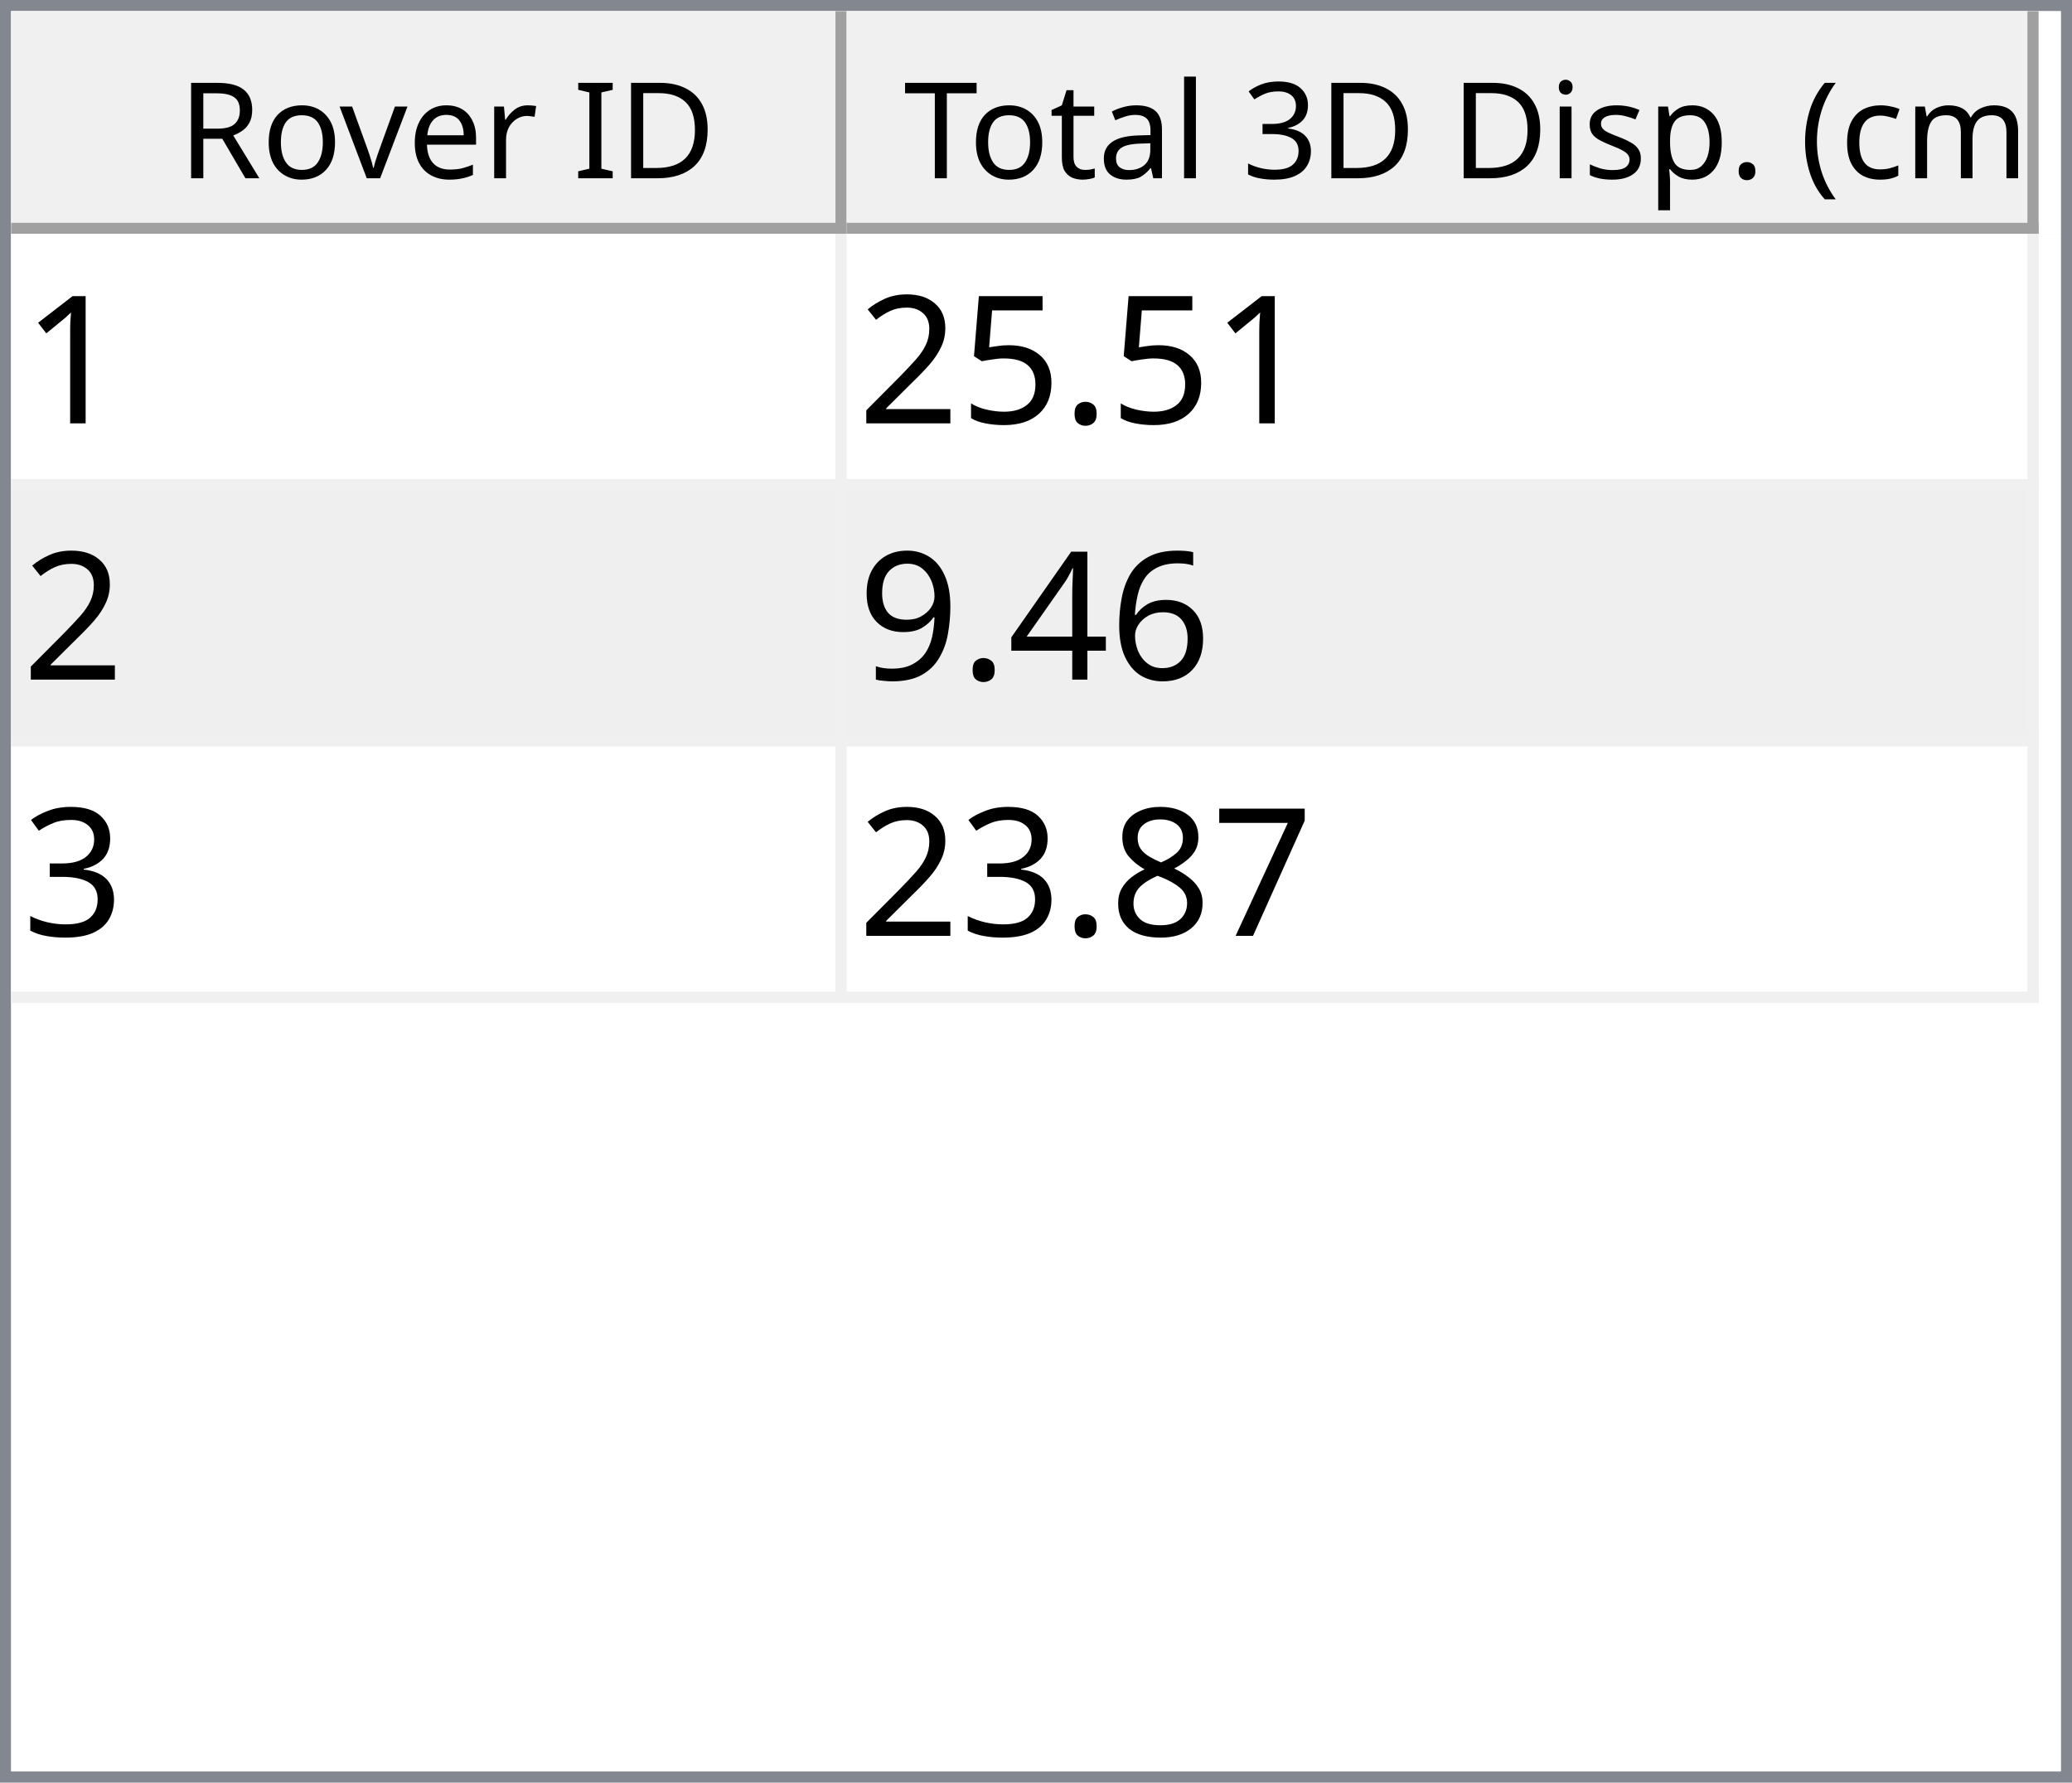
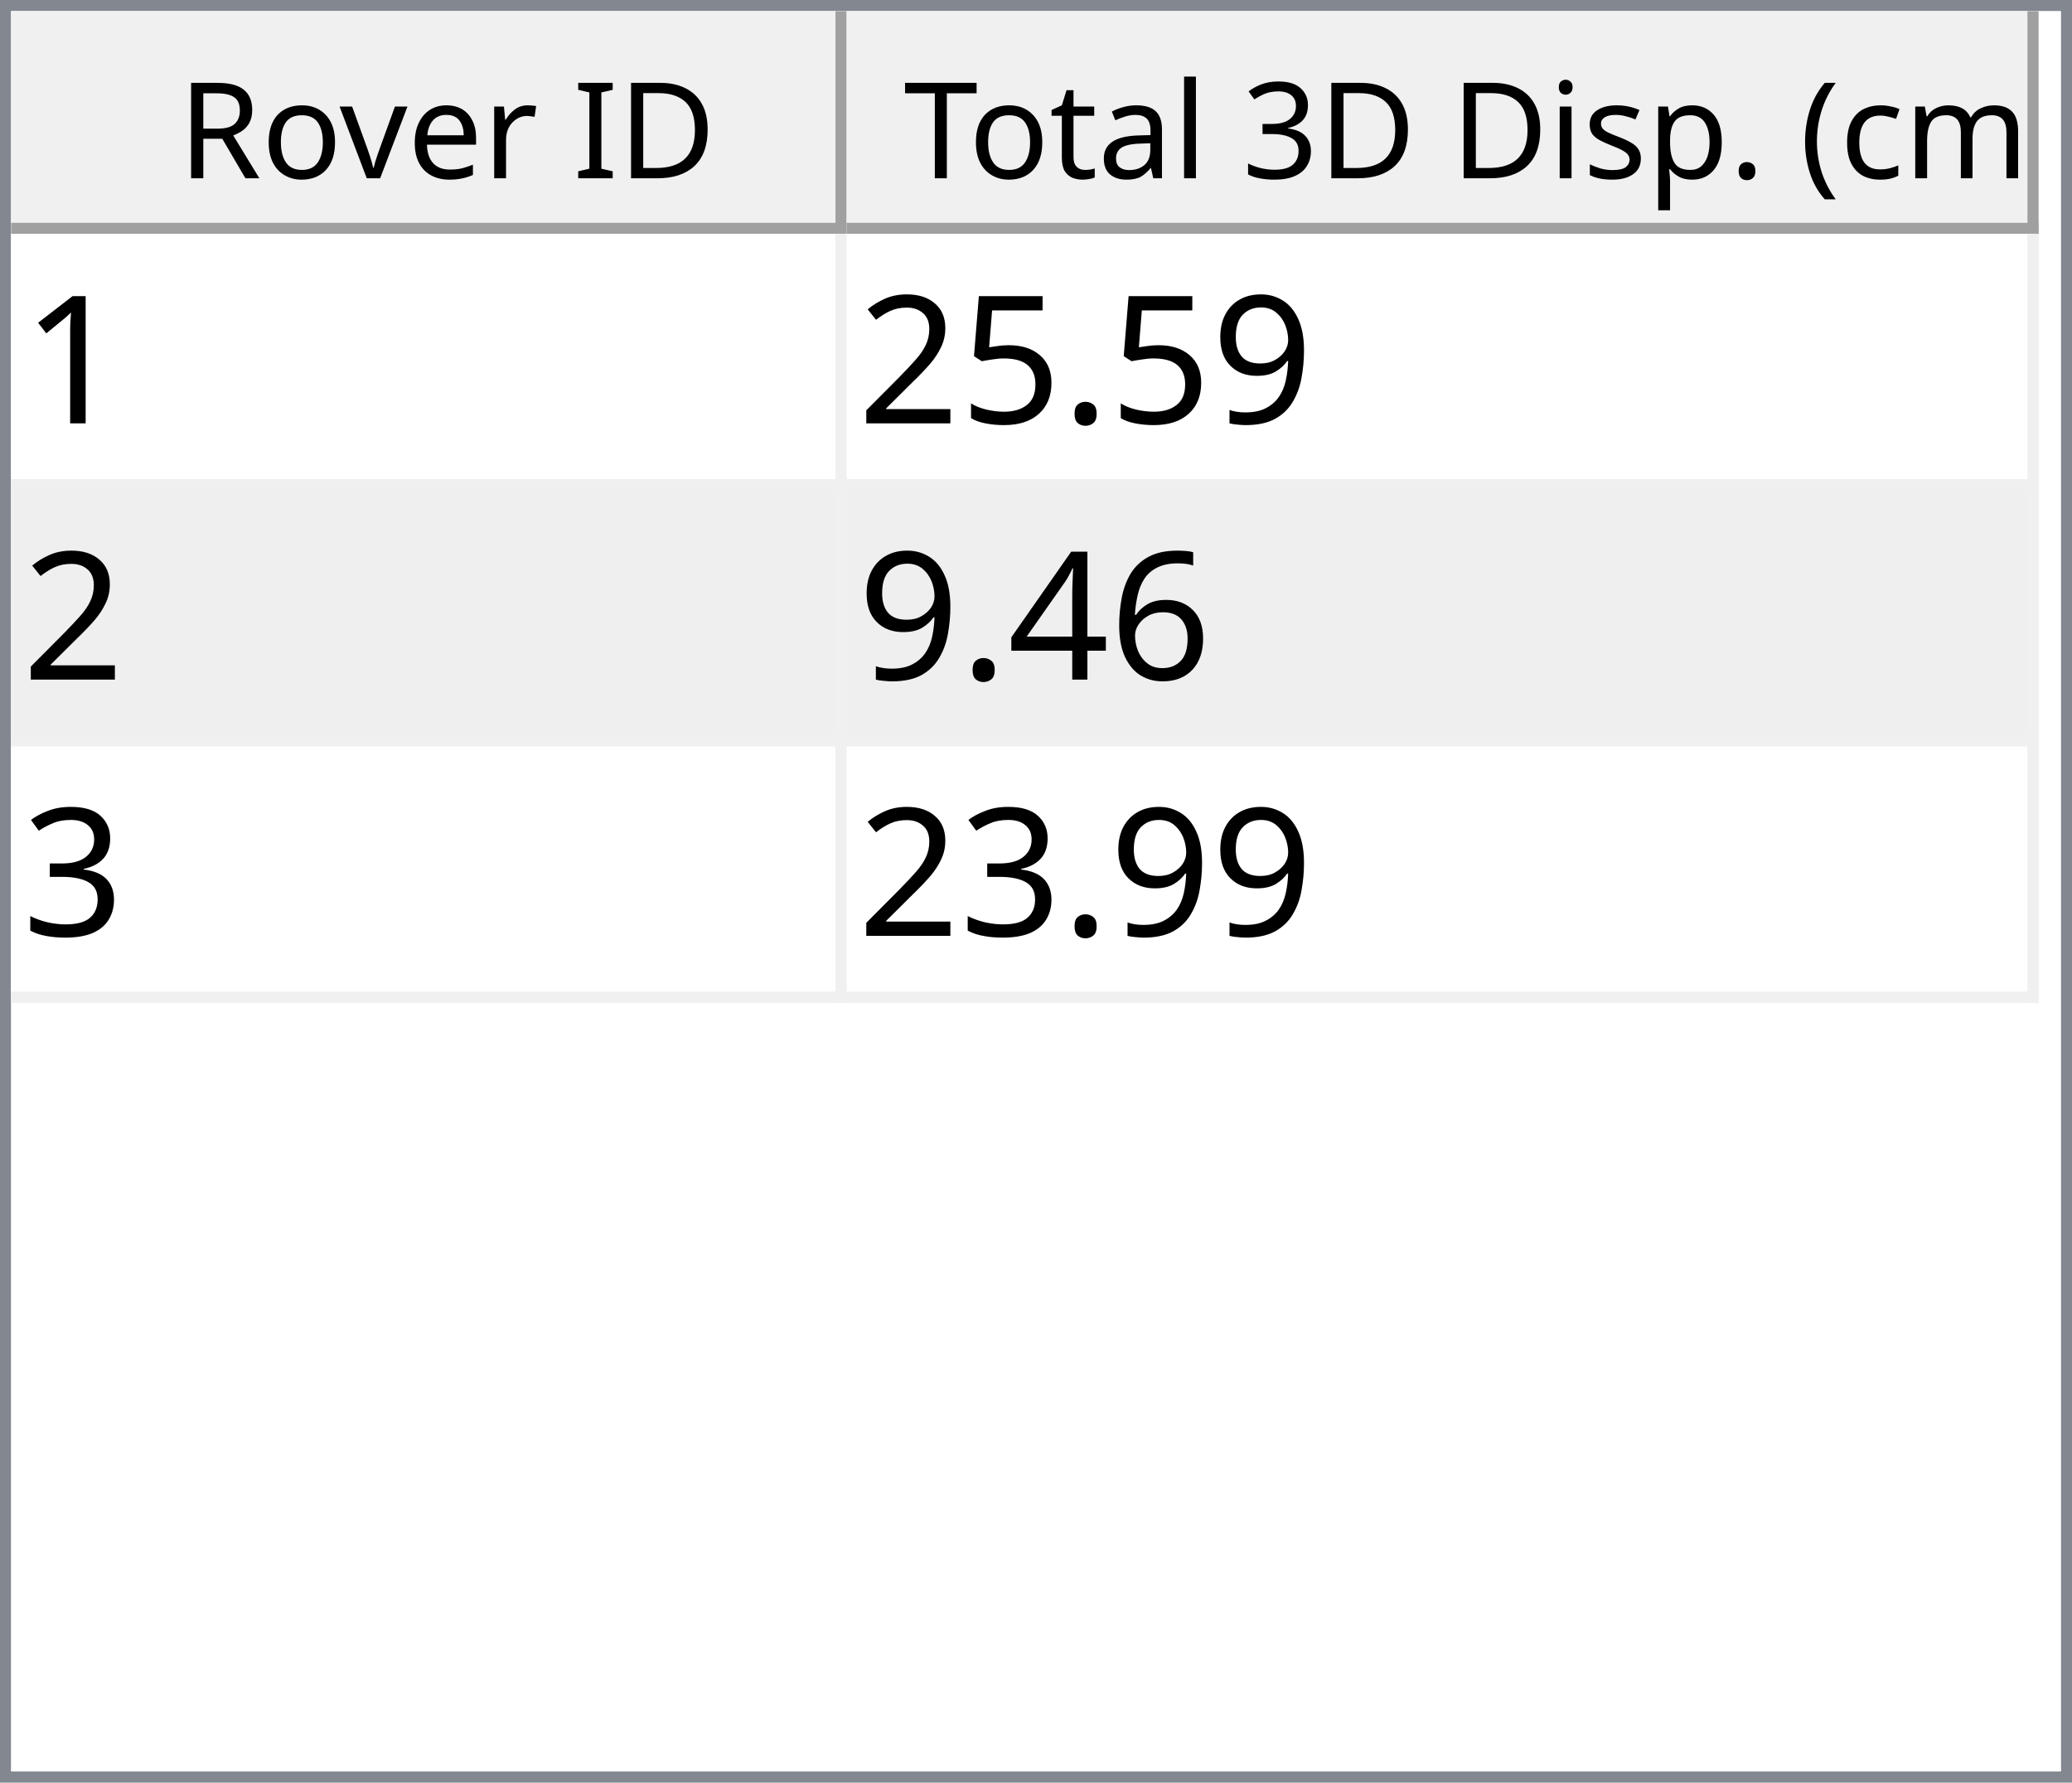
<svg xmlns="http://www.w3.org/2000/svg" style="fill-opacity:1; color-rendering:auto; color-interpolation:auto; text-rendering:auto; stroke:black; stroke-linecap:square; stroke-miterlimit:10; shape-rendering:auto; stroke-opacity:1; fill:black; stroke-dasharray:none; font-weight:normal; stroke-width:1; font-family:'Dialog'; font-style:normal; stroke-linejoin:miter; font-size:12px; stroke-dashoffset:0; image-rendering:auto;" width="186" height="160">
  <defs id="genericDefs" />
  <g>
    <defs id="defs1">
      <clipPath clipPathUnits="userSpaceOnUse" id="clipPath1">
        <path d="M0 0 L186 0 L186 160 L0 160 L0 0 Z" />
      </clipPath>
      <clipPath clipPathUnits="userSpaceOnUse" id="clipPath2">
        <path d="M0 0 L0 160 L186 160 L186 0 Z" />
      </clipPath>
      <clipPath clipPathUnits="userSpaceOnUse" id="clipPath3">
        <path d="M0 0 L0 20 L184 20 L184 0 Z" />
      </clipPath>
      <clipPath clipPathUnits="userSpaceOnUse" id="clipPath4">
        <path d="M0 0 L0 20 L75 20 L75 0 Z" />
      </clipPath>
      <clipPath clipPathUnits="userSpaceOnUse" id="clipPath5">
        <path d="M1 1 L1 19 L74 19 L74 1 Z" />
      </clipPath>
      <clipPath clipPathUnits="userSpaceOnUse" id="clipPath6">
        <path d="M0 0 L0 18 L73 18 L73 0 Z" />
      </clipPath>
      <clipPath clipPathUnits="userSpaceOnUse" id="clipPath7">
        <path d="M-0.5 -0.5 L-0.5 19.5 L74.5 19.5 L74.5 -0.5 Z" />
      </clipPath>
      <clipPath clipPathUnits="userSpaceOnUse" id="clipPath8">
        <path d="M0 0 L0 20 L107 20 L107 0 Z" />
      </clipPath>
      <clipPath clipPathUnits="userSpaceOnUse" id="clipPath9">
        <path d="M1 1 L1 19 L106 19 L106 1 Z" />
      </clipPath>
      <clipPath clipPathUnits="userSpaceOnUse" id="clipPath10">
        <path d="M0 0 L0 18 L105 18 L105 0 Z" />
      </clipPath>
      <clipPath clipPathUnits="userSpaceOnUse" id="clipPath11">
        <path d="M-0.5 -0.5 L-0.5 19.5 L106.5 19.5 L106.5 -0.5 Z" />
      </clipPath>
      <clipPath clipPathUnits="userSpaceOnUse" id="clipPath12">
        <path d="M0 0 L0 138 L184 138 L184 0 Z" />
      </clipPath>
      <clipPath clipPathUnits="userSpaceOnUse" id="clipPath13">
        <path d="M0 0 L0 69 L182 69 L182 0 Z" />
      </clipPath>
      <clipPath clipPathUnits="userSpaceOnUse" id="clipPath14">
        <path d="M-0.5 -0.5 L-0.5 68.5 L181.5 68.5 L181.5 -0.5 Z" />
      </clipPath>
      <clipPath clipPathUnits="userSpaceOnUse" id="clipPath15">
        <path d="M0 0 L0 22 L74 22 L74 0 Z" />
      </clipPath>
      <clipPath clipPathUnits="userSpaceOnUse" id="clipPath16">
        <path d="M0 0 L0 22 L106 22 L106 0 Z" />
      </clipPath>
      <font horiz-adv-x="64.551" id="font1">
        <font-face ascent="107.91" descent="25.098" units-per-em="100" style="font-style:normal; font-family:Segoe UI; font-weight:normal;" />
        <missing-glyph horiz-adv-x="64.551" d="M8.109 0 L8.109 68.266 L56.453 68.266 L56.453 0 L8.109 0 ZM15.328 7.234 L49.219 7.234 L49.219 61.031 L15.328 61.031 L15.328 7.234 Z" />
        <glyph unicode="D" horiz-adv-x="70.117" d="M9.188 0 L9.188 70.016 L28.516 70.016 Q65.531 70.016 65.531 35.891 Q65.531 19.672 55.25 9.836 Q44.969 0 27.734 0 L9.188 0 ZM17.391 62.594 L17.391 7.422 L27.828 7.422 Q41.609 7.422 49.273 14.797 Q56.938 22.172 56.938 35.688 Q56.938 62.594 28.328 62.594 L17.391 62.594 Z" />
        <glyph unicode="I" horiz-adv-x="26.611" d="M17.391 0 L9.188 0 L9.188 70.016 L17.391 70.016 L17.391 0 Z" />
        <glyph unicode=" " horiz-adv-x="27.393" d="" />
        <glyph unicode="r" horiz-adv-x="34.766" d="M34.188 41.891 Q32.078 43.5 28.125 43.5 Q23 43.5 19.555 38.672 Q16.109 33.844 16.109 25.484 L16.109 0 L8.109 0 L8.109 50 L16.109 50 L16.109 39.703 L16.312 39.703 Q18.016 44.969 21.531 47.922 Q25.047 50.875 29.391 50.875 Q32.516 50.875 34.188 50.203 L34.188 41.891 Z" />
        <glyph unicode="e" horiz-adv-x="52.295" d="M48.297 23 L12.984 23 Q13.188 14.656 17.484 10.109 Q21.781 5.562 29.297 5.562 Q37.75 5.562 44.828 11.141 L44.828 3.609 Q38.234 -1.172 27.391 -1.172 Q16.797 -1.172 10.742 5.641 Q4.688 12.453 4.688 24.812 Q4.688 36.469 11.305 43.82 Q17.922 51.172 27.734 51.172 Q37.547 51.172 42.922 44.828 Q48.297 38.484 48.297 27.203 L48.297 23 ZM40.094 29.781 Q40.047 36.719 36.75 40.578 Q33.453 44.438 27.594 44.438 Q21.922 44.438 17.969 40.383 Q14.016 36.328 13.094 29.781 L40.094 29.781 Z" />
        <glyph unicode="v" horiz-adv-x="47.9" d="M47.406 50 L27.484 0 L19.625 0 L0.688 50 L9.469 50 L22.172 13.672 Q23.578 9.672 23.922 6.688 L24.125 6.688 Q24.609 10.453 25.688 13.484 L38.969 50 L47.406 50 Z" />
        <glyph unicode="o" horiz-adv-x="58.594" d="M29 -1.172 Q17.922 -1.172 11.305 5.836 Q4.688 12.844 4.688 24.422 Q4.688 37.016 11.57 44.094 Q18.453 51.172 30.172 51.172 Q41.359 51.172 47.633 44.289 Q53.906 37.406 53.906 25.203 Q53.906 13.234 47.141 6.031 Q40.375 -1.172 29 -1.172 ZM29.594 44.438 Q21.875 44.438 17.383 39.188 Q12.891 33.938 12.891 24.703 Q12.891 15.828 17.43 10.695 Q21.969 5.562 29.594 5.562 Q37.359 5.562 41.531 10.594 Q45.703 15.625 45.703 24.906 Q45.703 34.281 41.531 39.359 Q37.359 44.438 29.594 44.438 Z" />
        <glyph unicode="R" horiz-adv-x="59.814" d="M59.375 0 L49.609 0 L37.891 19.625 Q36.281 22.359 34.766 24.289 Q33.25 26.219 31.664 27.438 Q30.078 28.656 28.25 29.219 Q26.422 29.781 24.125 29.781 L17.391 29.781 L17.391 0 L9.188 0 L9.188 70.016 L30.078 70.016 Q34.672 70.016 38.555 68.867 Q42.438 67.719 45.289 65.375 Q48.141 63.031 49.758 59.547 Q51.375 56.062 51.375 51.375 Q51.375 47.703 50.273 44.656 Q49.172 41.609 47.148 39.211 Q45.125 36.812 42.266 35.133 Q39.406 33.453 35.844 32.516 L35.844 32.328 Q37.594 31.547 38.891 30.547 Q40.188 29.547 41.359 28.18 Q42.531 26.812 43.68 25.078 Q44.828 23.344 46.234 21.047 L59.375 0 ZM17.391 62.594 L17.391 37.203 L28.516 37.203 Q31.594 37.203 34.203 38.133 Q36.812 39.062 38.719 40.797 Q40.625 42.531 41.703 45.047 Q42.781 47.562 42.781 50.688 Q42.781 56.297 39.141 59.445 Q35.5 62.594 28.609 62.594 L17.391 62.594 Z" />
        <glyph unicode=")" horiz-adv-x="30.176" d="M8.297 -15.922 L1.172 -15.922 Q16.406 2.344 16.406 26.812 Q16.406 51.469 1.078 70.016 L8.297 70.016 Q23.531 52.156 23.531 26.703 Q23.531 1.375 8.297 -15.922 Z" />
        <glyph unicode="m" horiz-adv-x="86.133" d="M79.109 0 L71.094 0 L71.094 28.719 Q71.094 37.016 68.531 40.727 Q65.969 44.438 59.906 44.438 Q54.781 44.438 51.195 39.75 Q47.609 35.062 47.609 28.516 L47.609 0 L39.594 0 L39.594 29.688 Q39.594 44.438 28.219 44.438 Q22.953 44.438 19.531 40.016 Q16.109 35.594 16.109 28.516 L16.109 0 L8.109 0 L8.109 50 L16.109 50 L16.109 42.094 L16.312 42.094 Q21.625 51.172 31.844 51.172 Q36.969 51.172 40.773 48.312 Q44.578 45.453 46 40.828 Q51.562 51.172 62.594 51.172 Q79.109 51.172 79.109 30.812 L79.109 0 Z" />
        <glyph unicode="c" horiz-adv-x="46.191" d="M42.188 2.297 Q36.422 -1.172 28.516 -1.172 Q17.828 -1.172 11.258 5.789 Q4.688 12.75 4.688 23.828 Q4.688 36.188 11.766 43.68 Q18.844 51.172 30.672 51.172 Q37.25 51.172 42.281 48.734 L42.281 40.531 Q36.719 44.438 30.375 44.438 Q22.703 44.438 17.797 38.945 Q12.891 33.453 12.891 24.516 Q12.891 15.719 17.508 10.641 Q22.125 5.562 29.891 5.562 Q36.422 5.562 42.188 9.906 L42.188 2.297 Z" />
        <glyph unicode="(" horiz-adv-x="30.176" d="M29.109 -15.922 L21.969 -15.922 Q6.844 1.375 6.844 26.703 Q6.844 52.156 21.969 70.016 L29.203 70.016 Q13.875 51.469 13.875 26.812 Q13.875 2.344 29.109 -15.922 Z" />
        <glyph unicode="." horiz-adv-x="21.68" d="M10.891 -1.078 Q8.641 -1.078 7.055 0.539 Q5.469 2.156 5.469 4.391 Q5.469 6.641 7.055 8.273 Q8.641 9.906 10.891 9.906 Q13.188 9.906 14.797 8.273 Q16.406 6.641 16.406 4.391 Q16.406 2.156 14.797 0.539 Q13.188 -1.078 10.891 -1.078 Z" />
        <glyph unicode="p" horiz-adv-x="58.789" d="M16.312 7.234 L16.109 7.234 L16.109 -23 L8.109 -23 L8.109 50 L16.109 50 L16.109 41.219 L16.312 41.219 Q22.219 51.172 33.594 51.172 Q43.266 51.172 48.688 44.461 Q54.109 37.75 54.109 26.469 Q54.109 13.922 48 6.375 Q41.891 -1.172 31.297 -1.172 Q21.578 -1.172 16.312 7.234 ZM16.109 27.391 L16.109 20.406 Q16.109 14.203 20.141 9.883 Q24.172 5.562 30.375 5.562 Q37.641 5.562 41.773 11.133 Q45.906 16.703 45.906 26.609 Q45.906 34.969 42.047 39.703 Q38.188 44.438 31.594 44.438 Q24.609 44.438 20.359 39.578 Q16.109 34.719 16.109 27.391 Z" />
        <glyph unicode="s" horiz-adv-x="42.432" d="M5.078 1.812 L5.078 10.406 Q11.625 5.562 19.484 5.562 Q30.031 5.562 30.031 12.594 Q30.031 14.594 29.125 15.992 Q28.219 17.391 26.68 18.461 Q25.141 19.531 23.07 20.383 Q21 21.234 18.609 22.172 Q15.281 23.484 12.766 24.828 Q10.25 26.172 8.57 27.859 Q6.891 29.547 6.031 31.695 Q5.172 33.844 5.172 36.719 Q5.172 40.234 6.789 42.945 Q8.406 45.656 11.086 47.484 Q13.766 49.312 17.211 50.242 Q20.656 51.172 24.312 51.172 Q30.812 51.172 35.938 48.922 L35.938 40.828 Q30.422 44.438 23.25 44.438 Q21 44.438 19.195 43.922 Q17.391 43.406 16.094 42.477 Q14.797 41.547 14.086 40.258 Q13.375 38.969 13.375 37.406 Q13.375 35.453 14.086 34.133 Q14.797 32.812 16.164 31.789 Q17.531 30.766 19.484 29.938 Q21.438 29.109 23.922 28.125 Q27.25 26.859 29.883 25.516 Q32.516 24.172 34.375 22.484 Q36.234 20.797 37.234 18.602 Q38.234 16.406 38.234 13.375 Q38.234 9.672 36.602 6.938 Q34.969 4.203 32.234 2.398 Q29.5 0.594 25.93 -0.289 Q22.359 -1.172 18.453 -1.172 Q10.75 -1.172 5.078 1.812 Z" />
        <glyph unicode="i" horiz-adv-x="24.219" d="M12.203 62.703 Q10.062 62.703 8.547 64.164 Q7.031 65.625 7.031 67.875 Q7.031 70.125 8.547 71.609 Q10.062 73.094 12.203 73.094 Q14.406 73.094 15.945 71.609 Q17.484 70.125 17.484 67.875 Q17.484 65.719 15.945 64.211 Q14.406 62.703 12.203 62.703 ZM16.109 0 L8.109 0 L8.109 50 L16.109 50 L16.109 0 Z" />
        <glyph unicode="3" horiz-adv-x="53.906" d="M46.531 19.828 Q46.531 15.094 44.75 11.211 Q42.969 7.328 39.719 4.57 Q36.469 1.812 31.93 0.297 Q27.391 -1.219 21.922 -1.219 Q11.922 -1.219 6 2.594 L6 11.188 Q13.094 5.609 22.219 5.609 Q25.875 5.609 28.828 6.539 Q31.781 7.469 33.906 9.227 Q36.031 10.984 37.18 13.477 Q38.328 15.969 38.328 19.094 Q38.328 32.812 18.797 32.812 L12.984 32.812 L12.984 39.594 L18.5 39.594 Q35.797 39.594 35.797 52.484 Q35.797 64.406 22.609 64.406 Q15.188 64.406 8.688 59.422 L8.688 67.188 Q15.375 71.188 24.609 71.188 Q29 71.188 32.57 69.969 Q36.141 68.75 38.68 66.555 Q41.219 64.359 42.609 61.281 Q44 58.203 44 54.5 Q44 40.672 30.031 36.719 L30.031 36.531 Q33.594 36.141 36.625 34.797 Q39.656 33.453 41.852 31.305 Q44.047 29.156 45.289 26.25 Q46.531 23.344 46.531 19.828 Z" />
        <glyph unicode="l" horiz-adv-x="24.219" d="M16.109 0 L8.109 0 L8.109 74.031 L16.109 74.031 L16.109 0 Z" />
        <glyph unicode="a" horiz-adv-x="50.879" d="M43.891 0 L35.891 0 L35.891 7.812 L35.688 7.812 Q30.469 -1.172 20.312 -1.172 Q12.844 -1.172 8.617 2.781 Q4.391 6.734 4.391 13.281 Q4.391 27.297 20.906 29.594 L35.891 31.688 Q35.891 44.438 25.594 44.438 Q16.547 44.438 9.281 38.281 L9.281 46.484 Q16.656 51.172 26.266 51.172 Q43.891 51.172 43.891 32.516 L43.891 0 ZM35.891 25.297 L23.828 23.641 Q18.266 22.859 15.43 20.875 Q12.594 18.891 12.594 13.875 Q12.594 10.203 15.211 7.883 Q17.828 5.562 22.172 5.562 Q28.125 5.562 32.008 9.742 Q35.891 13.922 35.891 20.312 L35.891 25.297 Z" />
        <glyph unicode="t" horiz-adv-x="33.887" d="M31.297 0.484 Q28.469 -1.078 23.828 -1.078 Q10.688 -1.078 10.688 13.578 L10.688 43.172 L2.094 43.172 L2.094 50 L10.688 50 L10.688 62.203 L18.703 64.797 L18.703 50 L31.297 50 L31.297 43.172 L18.703 43.172 L18.703 14.984 Q18.703 9.969 20.414 7.82 Q22.125 5.672 26.078 5.672 Q29.109 5.672 31.297 7.328 L31.297 0.484 Z" />
        <glyph unicode="T" horiz-adv-x="52.393" d="M50.594 62.594 L30.375 62.594 L30.375 0 L22.172 0 L22.172 62.594 L2 62.594 L2 70.016 L50.594 70.016 L50.594 62.594 Z" />
      </font>
      <font horiz-adv-x="75.0" id="font2">
        <font-face ascent="100.537" descent="21.973" units-per-em="100" style="font-style:normal; font-family:sans-serif; font-weight:normal;" />
        <missing-glyph horiz-adv-x="75.0" d="M12.5 0 L12.5 62.5 L62.5 62.5 L62.5 0 L12.5 0 ZM14.062 1.562 L60.938 1.562 L60.938 60.938 L14.062 60.938 L14.062 1.562 Z" />
        <glyph unicode="1" horiz-adv-x="55.615" d="M37.25 0 L28.469 0 L28.469 56 Q25.297 52.984 20.141 49.953 Q14.984 46.922 10.891 45.406 L10.891 53.906 Q18.266 57.375 23.781 62.305 Q29.297 67.234 31.594 71.875 L37.25 71.875 L37.25 0 Z" />
+         <glyph unicode="9" horiz-adv-x="55.615" d="M5.469 16.547 L13.922 17.328 Q14.984 11.375 18.016 8.688 Q21.047 6 25.781 6 Q29.828 6 32.883 7.859 Q35.938 9.719 37.891 12.82 Q39.844 15.922 41.164 21.195 Q42.484 26.469 42.484 31.938 Q42.484 32.516 42.438 33.688 Q39.797 29.5 35.234 26.883 Q30.672 24.266 25.344 24.266 Q16.453 24.266 10.305 30.711 Q4.156 37.156 4.156 47.703 Q4.156 58.594 10.578 65.234 Q17 71.875 26.656 71.875 Q33.641 71.875 39.43 68.117 Q45.219 64.359 48.219 57.398 Q51.219 50.438 51.219 37.25 Q51.219 23.531 48.242 15.406 Q45.266 7.281 39.383 3.031 Q33.5 -1.219 25.594 -1.219 Q17.188 -1.219 11.867 3.445 Q6.547 8.109 5.469 16.547 ZM41.453 48.141 Q41.453 55.719 37.43 60.156 Q33.406 64.594 27.734 64.594 Q21.875 64.594 17.531 59.812 Q13.188 55.031 13.188 47.406 Q13.188 40.578 17.312 36.305 Q21.438 32.031 27.484 32.031 Q33.594 32.031 37.523 36.305 Q41.453 40.578 41.453 48.141 Z" />
        <glyph unicode="." horiz-adv-x="27.783" d="M9.078 0 L9.078 10.016 L19.094 10.016 L19.094 0 L9.078 0 Z" />
        <glyph unicode="5" horiz-adv-x="55.615" d="M4.156 18.75 L13.375 19.531 Q14.406 12.797 18.141 9.398 Q21.875 6 27.156 6 Q33.5 6 37.891 10.789 Q42.281 15.578 42.281 23.484 Q42.281 31 38.062 35.352 Q33.844 39.703 27 39.703 Q22.75 39.703 19.336 37.773 Q15.922 35.844 13.969 32.766 L5.719 33.844 L12.641 70.609 L48.25 70.609 L48.25 62.203 L19.672 62.203 L15.828 42.969 Q22.266 47.469 29.344 47.469 Q38.719 47.469 45.164 40.969 Q51.609 34.469 51.609 24.266 Q51.609 14.547 45.953 7.469 Q39.062 -1.219 27.156 -1.219 Q17.391 -1.219 11.211 4.25 Q5.031 9.719 4.156 18.75 Z" />
        <glyph unicode="2" horiz-adv-x="55.615" d="M50.344 8.453 L50.344 0 L3.031 0 Q2.938 3.172 4.047 6.109 Q5.859 10.938 9.836 15.625 Q13.812 20.312 21.344 26.469 Q33.016 36.031 37.117 41.625 Q41.219 47.219 41.219 52.203 Q41.219 57.422 37.477 61.008 Q33.734 64.594 27.734 64.594 Q21.391 64.594 17.578 60.789 Q13.766 56.984 13.719 50.25 L4.688 51.172 Q5.609 61.281 11.664 66.578 Q17.719 71.875 27.938 71.875 Q38.234 71.875 44.242 66.164 Q50.25 60.453 50.25 52 Q50.25 47.703 48.492 43.555 Q46.734 39.406 42.656 34.812 Q38.578 30.219 29.109 22.219 Q21.188 15.578 18.945 13.211 Q16.703 10.844 15.234 8.453 L50.344 8.453 Z" />
        <glyph unicode="6" horiz-adv-x="55.615" d="M49.75 54.047 L41.016 53.375 Q39.844 58.547 37.703 60.891 Q34.125 64.656 28.906 64.656 Q24.703 64.656 21.531 62.312 Q17.391 59.281 14.992 53.469 Q12.594 47.656 12.5 36.922 Q15.672 41.75 20.266 44.094 Q24.859 46.438 29.891 46.438 Q38.672 46.438 44.852 39.969 Q51.031 33.5 51.031 23.25 Q51.031 16.5 48.125 10.719 Q45.219 4.938 40.141 1.859 Q35.062 -1.219 28.609 -1.219 Q17.625 -1.219 10.695 6.859 Q3.766 14.938 3.766 33.5 Q3.766 54.25 11.422 63.672 Q18.109 71.875 29.438 71.875 Q37.891 71.875 43.289 67.141 Q48.688 62.406 49.75 54.047 ZM13.875 23.188 Q13.875 18.656 15.797 14.508 Q17.719 10.359 21.188 8.18 Q24.656 6 28.469 6 Q34.031 6 38.039 10.492 Q42.047 14.984 42.047 22.703 Q42.047 30.125 38.086 34.398 Q34.125 38.672 28.125 38.672 Q22.172 38.672 18.023 34.398 Q13.875 30.125 13.875 23.188 Z" />
        <glyph unicode="4" horiz-adv-x="55.615" d="M32.328 0 L32.328 17.141 L1.266 17.141 L1.266 25.203 L33.938 71.578 L41.109 71.578 L41.109 25.203 L50.781 25.203 L50.781 17.141 L41.109 17.141 L41.109 0 L32.328 0 ZM32.328 25.203 L32.328 57.469 L9.906 25.203 L32.328 25.203 Z" />
-         <glyph unicode="9" horiz-adv-x="55.615" d="M5.469 16.547 L13.922 17.328 Q14.984 11.375 18.016 8.688 Q21.047 6 25.781 6 Q29.828 6 32.883 7.859 Q35.938 9.719 37.891 12.82 Q39.844 15.922 41.164 21.195 Q42.484 26.469 42.484 31.938 Q42.484 32.516 42.438 33.688 Q39.797 29.5 35.234 26.883 Q30.672 24.266 25.344 24.266 Q16.453 24.266 10.305 30.711 Q4.156 37.156 4.156 47.703 Q4.156 58.594 10.578 65.234 Q17 71.875 26.656 71.875 Q33.641 71.875 39.43 68.117 Q45.219 64.359 48.219 57.398 Q51.219 50.438 51.219 37.25 Q51.219 23.531 48.242 15.406 Q45.266 7.281 39.383 3.031 Q33.5 -1.219 25.594 -1.219 Q17.188 -1.219 11.867 3.445 Q6.547 8.109 5.469 16.547 ZM41.453 48.141 Q41.453 55.719 37.43 60.156 Q33.406 64.594 27.734 64.594 Q21.875 64.594 17.531 59.812 Q13.188 55.031 13.188 47.406 Q13.188 40.578 17.312 36.305 Q21.438 32.031 27.484 32.031 Q33.594 32.031 37.523 36.305 Q41.453 40.578 41.453 48.141 Z" />
        <glyph unicode="3" horiz-adv-x="55.615" d="M4.203 18.891 L12.984 20.062 Q14.5 12.594 18.141 9.297 Q21.781 6 27 6 Q33.203 6 37.477 10.297 Q41.75 14.594 41.75 20.953 Q41.75 27 37.797 30.93 Q33.844 34.859 27.734 34.859 Q25.25 34.859 21.531 33.891 L22.516 41.609 Q23.391 41.5 23.922 41.5 Q29.547 41.5 34.039 44.43 Q38.531 47.359 38.531 53.469 Q38.531 58.297 35.258 61.477 Q31.984 64.656 26.812 64.656 Q21.688 64.656 18.266 61.43 Q14.844 58.203 13.875 51.766 L5.078 53.328 Q6.688 62.156 12.398 67.016 Q18.109 71.875 26.609 71.875 Q32.469 71.875 37.398 69.359 Q42.328 66.844 44.945 62.5 Q47.562 58.156 47.562 53.266 Q47.562 48.641 45.07 44.828 Q42.578 41.016 37.703 38.766 Q44.047 37.312 47.562 32.695 Q51.078 28.078 51.078 21.141 Q51.078 11.766 44.242 5.25 Q37.406 -1.266 26.953 -1.266 Q17.531 -1.266 11.305 4.352 Q5.078 9.969 4.203 18.891 Z" />
-         <glyph unicode="7" horiz-adv-x="55.615" d="M4.734 62.203 L4.734 70.656 L51.078 70.656 L51.078 63.812 Q44.234 56.547 37.523 44.484 Q30.812 32.422 27.156 19.672 Q24.516 10.688 23.781 0 L14.75 0 Q14.891 8.453 18.062 20.414 Q21.234 32.375 27.172 43.484 Q33.109 54.594 39.797 62.203 L4.734 62.203 Z" />
-         <glyph unicode="8" horiz-adv-x="55.615" d="M17.672 38.812 Q12.203 40.828 9.57 44.539 Q6.938 48.25 6.938 53.422 Q6.938 61.234 12.555 66.555 Q18.172 71.875 27.484 71.875 Q36.859 71.875 42.578 66.43 Q48.297 60.984 48.297 53.172 Q48.297 48.188 45.68 44.508 Q43.062 40.828 37.75 38.812 Q44.344 36.672 47.781 31.883 Q51.219 27.094 51.219 20.453 Q51.219 11.281 44.727 5.031 Q38.234 -1.219 27.641 -1.219 Q17.047 -1.219 10.547 5.055 Q4.047 11.328 4.047 20.703 Q4.047 27.688 7.594 32.398 Q11.141 37.109 17.672 38.812 ZM15.922 53.719 Q15.922 48.641 19.195 45.414 Q22.469 42.188 27.688 42.188 Q32.766 42.188 36.016 45.383 Q39.266 48.578 39.266 53.219 Q39.266 58.062 35.914 61.359 Q32.562 64.656 27.594 64.656 Q22.562 64.656 19.242 61.43 Q15.922 58.203 15.922 53.719 ZM13.094 20.656 Q13.094 16.891 14.875 13.375 Q16.656 9.859 20.172 7.93 Q23.688 6 27.734 6 Q34.031 6 38.133 10.055 Q42.234 14.109 42.234 20.359 Q42.234 26.703 38.016 30.859 Q33.797 35.016 27.438 35.016 Q21.234 35.016 17.164 30.914 Q13.094 26.812 13.094 20.656 Z" />
      </font>
    </defs>
    <g style="fill:white; stroke:white;">
      <rect x="0" y="0" width="186" style="clip-path:url(#clipPath1); stroke:none;" height="160" />
    </g>
    <g style="fill:white; text-rendering:optimizeSpeed; color-rendering:optimizeSpeed; image-rendering:optimizeSpeed; shape-rendering:crispEdges; stroke:white; color-interpolation:sRGB;">
      <rect x="0" width="186" height="160" y="0" style="stroke:none;" />
      <path style="stroke:none;" d="M0 160 L186 160 L186 0 L0 0 Z" />
    </g>
    <g style="fill:rgb(240,240,240); font-family:'Segoe UI'; stroke:rgb(240,240,240);">
      <rect x="0" y="0" width="186" style="clip-path:url(#clipPath2); stroke:none;" height="160" />
    </g>
    <g style="fill:rgb(130,135,144); font-family:'Segoe UI'; stroke:rgb(130,135,144);">
      <path d="M0 0 L186 0 L186 160 L0 160 L0 0 ZM1 1 L185 1 L185 159 L1 159 L1 1 Z" style="fill-rule:evenodd; clip-path:url(#clipPath2); stroke:none;" />
    </g>
    <g style="fill:white; font-family:'Segoe UI'; stroke:white;" transform="translate(1,1)">
      <rect x="0" y="0" width="184" style="clip-path:url(#clipPath3); stroke:none;" height="20" />
    </g>
    <g style="fill:rgb(240,240,240); font-family:'Segoe UI'; stroke:rgb(240,240,240);" transform="translate(1,1)">
      <rect x="0" y="0" width="75" style="clip-path:url(#clipPath4); stroke:none;" height="20" />
    </g>
    <g style="font-family:'Segoe UI';" transform="translate(2,2)">
      <text x="14" xml:space="preserve" y="14" style="clip-path:url(#clipPath6); stroke:none;">Rover ID</text>
    </g>
    <g style="fill:rgb(160,160,160); font-family:'Segoe UI'; stroke:rgb(160,160,160); stroke-linejoin:bevel;" transform="translate(1.5,1.5)">
      <line x1="74" x2="74" y1="0" style="fill:none; clip-path:url(#clipPath7);" y2="19" />
    </g>
    <g style="fill:rgb(160,160,160); font-family:'Segoe UI'; stroke:rgb(160,160,160); stroke-linejoin:bevel;" transform="matrix(1,0,0,1,1,1) translate(0.5,0.5)">
      <line x1="0" x2="74" y1="19" style="fill:none; clip-path:url(#clipPath7);" y2="19" />
    </g>
    <g style="fill:rgb(240,240,240); font-family:'Segoe UI'; stroke:rgb(240,240,240);" transform="translate(76,1)">
      <rect x="0" y="0" width="107" style="clip-path:url(#clipPath8); stroke:none;" height="20" />
    </g>
    <g style="font-family:'Segoe UI';" transform="translate(77,2)">
      <text x="1" xml:space="preserve" y="14" style="clip-path:url(#clipPath10); stroke:none;"> Total 3D Disp. (cm)</text>
    </g>
    <g style="fill:rgb(160,160,160); font-family:'Segoe UI'; stroke:rgb(160,160,160); stroke-linejoin:bevel;" transform="translate(76.5,1.5)">
      <line x1="106" x2="106" y1="0" style="fill:none; clip-path:url(#clipPath11);" y2="19" />
    </g>
    <g style="fill:rgb(160,160,160); font-family:'Segoe UI'; stroke:rgb(160,160,160); stroke-linejoin:bevel;" transform="matrix(1,0,0,1,76,1) translate(0.5,0.5)">
      <line x1="0" x2="106" y1="19" style="fill:none; clip-path:url(#clipPath11);" y2="19" />
    </g>
    <g style="fill:white; font-family:'Segoe UI'; stroke:white;" transform="translate(1,21)">
      <rect x="0" y="0" width="184" style="clip-path:url(#clipPath12); stroke:none;" height="138" />
    </g>
    <g style="fill:rgb(240,240,240); font-size:16px; font-family:sans-serif; stroke:rgb(240,240,240);" transform="translate(1,21)">
      <rect x="0" y="0" width="182" style="clip-path:url(#clipPath13); stroke:none;" height="69" />
      <line transform="translate(0.5,0.5)" x1="0" x2="181" y1="22" style="clip-path:url(#clipPath14); fill:none; stroke-linejoin:bevel;" y2="22" />
    </g>
    <g transform="matrix(1,0,0,1,1,21) translate(0.5,0.5)" style="fill:rgb(240,240,240); font-size:16px; font-family:sans-serif; stroke:rgb(240,240,240); stroke-linejoin:bevel;">
      <line x1="0" x2="181" y1="45" style="fill:none; clip-path:url(#clipPath14);" y2="45" />
    </g>
    <g transform="matrix(1,0,0,1,1,21) translate(0.5,0.5)" style="fill:rgb(240,240,240); font-size:16px; font-family:sans-serif; stroke:rgb(240,240,240); stroke-linejoin:bevel;">
      <line x1="0" x2="181" y1="68" style="fill:none; clip-path:url(#clipPath14);" y2="68" />
    </g>
    <g transform="matrix(1,0,0,1,1,21) translate(0.5,0.5)" style="fill:rgb(240,240,240); font-size:16px; font-family:sans-serif; stroke:rgb(240,240,240); stroke-linejoin:bevel;">
      <line x1="74" x2="74" y1="0" style="fill:none; clip-path:url(#clipPath14);" y2="68" />
    </g>
    <g transform="matrix(1,0,0,1,1,21) translate(0.5,0.5)" style="fill:rgb(240,240,240); font-size:16px; font-family:sans-serif; stroke:rgb(240,240,240); stroke-linejoin:bevel;">
      <line x1="181" x2="181" y1="0" style="fill:none; clip-path:url(#clipPath14);" y2="68" />
    </g>
    <g style="fill:white; font-size:16px; font-family:sans-serif; stroke:white;" transform="matrix(1,0,0,1,1,21)">
      <rect x="0" y="0" width="74" style="clip-path:url(#clipPath15); stroke:none;" height="22" />
      <text x="1" y="17" style="fill:black; clip-path:url(#clipPath15); stroke:none;" xml:space="preserve">1</text>
    </g>
    <g style="fill:white; font-size:16px; font-family:sans-serif; stroke:white;" transform="matrix(1,0,0,1,1,21) translate(75,0)">
      <rect x="0" y="0" width="106" style="clip-path:url(#clipPath16); stroke:none;" height="22" />
-       <text x="1" y="17" style="fill:black; clip-path:url(#clipPath16); stroke:none;" xml:space="preserve">25.51</text>
+       <text x="1" y="17" style="fill:black; clip-path:url(#clipPath16); stroke:none;" xml:space="preserve">25.59</text>
    </g>
    <g style="fill:rgb(239,239,239); font-size:16px; font-family:sans-serif; stroke:rgb(239,239,239);" transform="matrix(1,0,0,1,1,21) translate(0,23)">
      <rect x="0" y="0" width="74" style="clip-path:url(#clipPath15); stroke:none;" height="22" />
      <text x="1" y="17" style="fill:black; clip-path:url(#clipPath15); stroke:none;" xml:space="preserve">2</text>
    </g>
    <g style="fill:rgb(239,239,239); font-size:16px; font-family:sans-serif; stroke:rgb(239,239,239);" transform="matrix(1,0,0,1,1,21) translate(75,23)">
      <rect x="0" y="0" width="106" style="clip-path:url(#clipPath16); stroke:none;" height="22" />
      <text x="1" y="17" style="fill:black; clip-path:url(#clipPath16); stroke:none;" xml:space="preserve">9.46</text>
    </g>
    <g style="fill:white; font-size:16px; font-family:sans-serif; stroke:white;" transform="matrix(1,0,0,1,1,21) translate(0,46)">
      <rect x="0" y="0" width="74" style="clip-path:url(#clipPath15); stroke:none;" height="22" />
      <text x="1" y="17" style="fill:black; clip-path:url(#clipPath15); stroke:none;" xml:space="preserve">3</text>
    </g>
    <g style="fill:white; font-size:16px; font-family:sans-serif; stroke:white;" transform="matrix(1,0,0,1,1,21) translate(75,46)">
      <rect x="0" y="0" width="106" style="clip-path:url(#clipPath16); stroke:none;" height="22" />
-       <text x="1" y="17" style="fill:black; clip-path:url(#clipPath16); stroke:none;" xml:space="preserve">23.87</text>
+       <text x="1" y="17" style="fill:black; clip-path:url(#clipPath16); stroke:none;" xml:space="preserve">23.99</text>
    </g>
  </g>
</svg>
